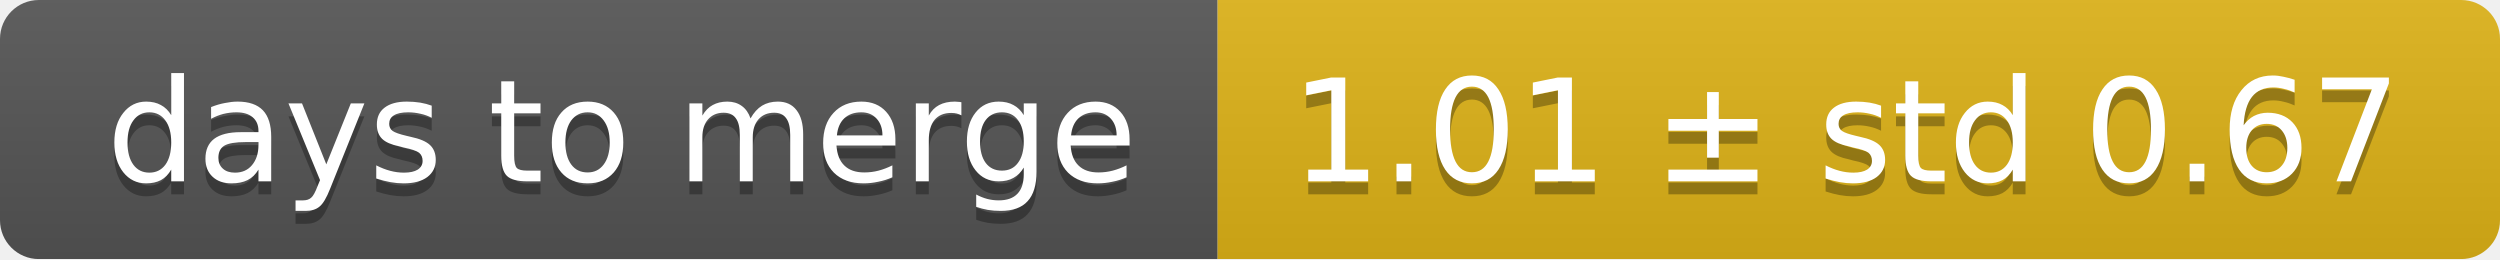
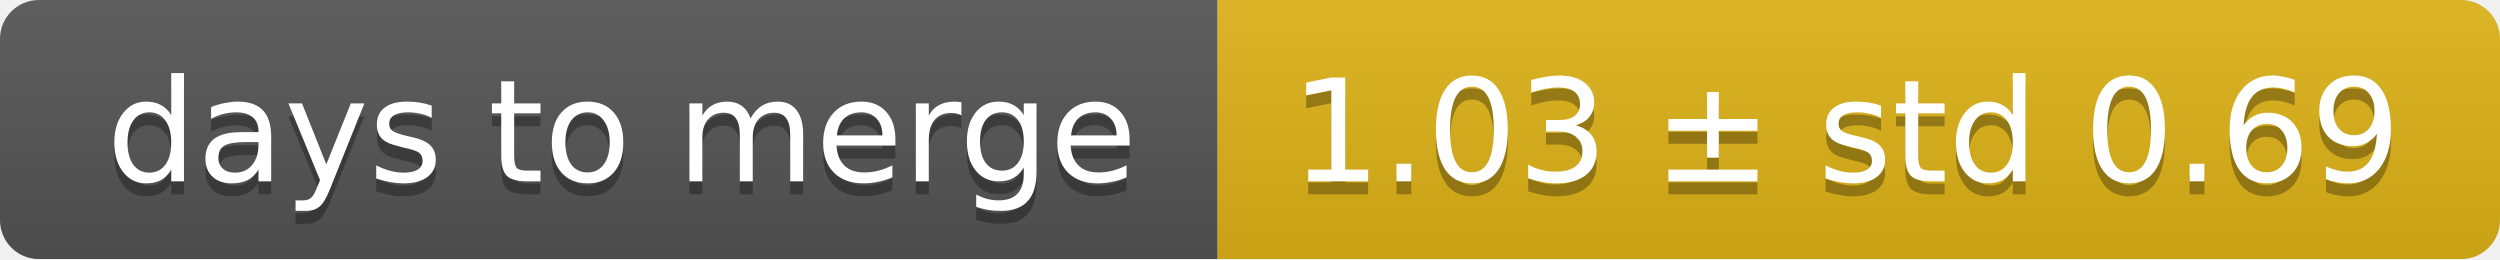
<svg xmlns="http://www.w3.org/2000/svg" width="193" height="20">
  <linearGradient id="smooth" x2="0" y2="100%">
    <stop offset="0" stop-color="#bbb" stop-opacity=".1" />
    <stop offset="1" stop-opacity=".1" />
  </linearGradient>
  <mask id="round">
    <rect width="193" height="20" rx="3" fill="#fff" />
  </mask>
  <g mask="url(#round)">
    <rect width="94" height="20" fill="#555" />
    <rect x="94" width="99" height="20" fill="#dfb317" />
    <rect width="193" height="20" fill="url(#smooth)" />
  </g>
  <g fill="#fff" text-anchor="middle" font-family="DejaVu Sans,Verdana,Geneva,sans-serif" font-size="11">
    <text x="48" y="15" fill="#010101" fill-opacity=".3">days to merge</text>
    <text x="48" y="14">days to merge</text>
-     <text x="142.5" y="15" fill="#010101" fill-opacity=".3">1.01 ± std 0.67</text>
-     <text x="142.5" y="14">1.01 ± std 0.67</text>
+     <text x="142.5" y="15" fill="#010101" fill-opacity=".3">1.03 ± std 0.69</text>
+     <text x="142.5" y="14">1.03 ± std 0.69</text>
  </g>
</svg>
